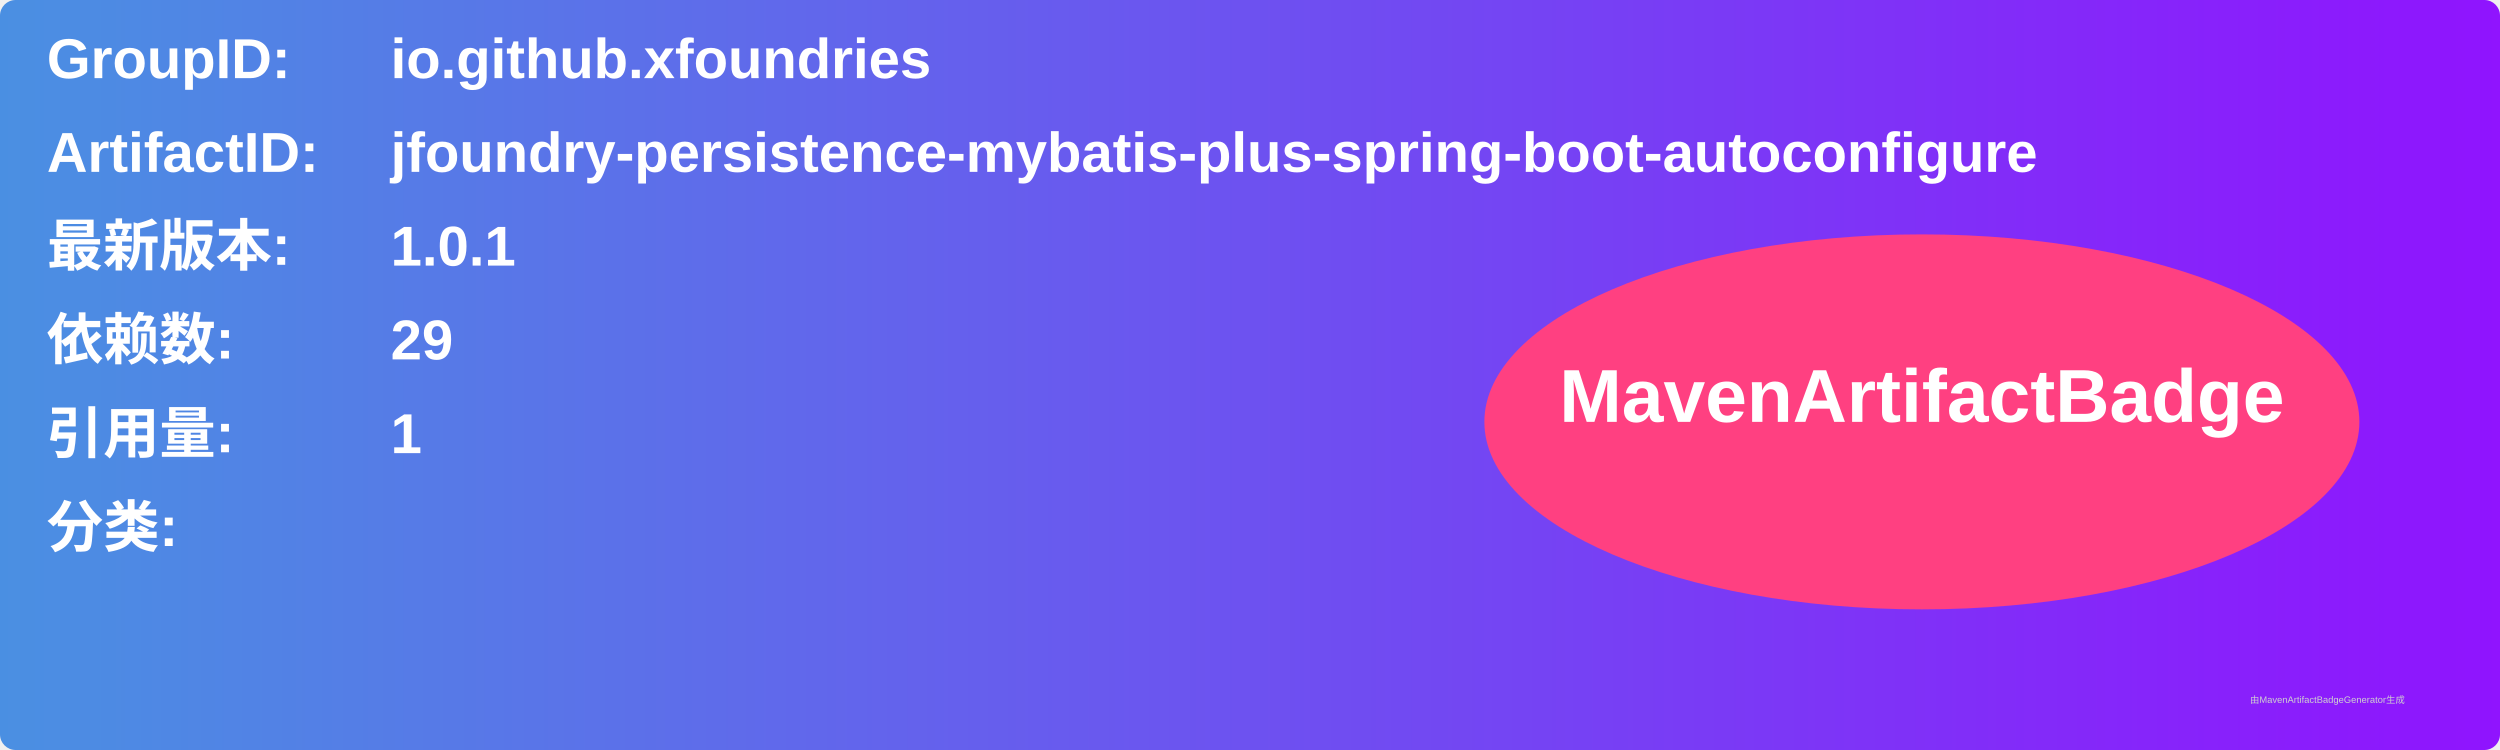
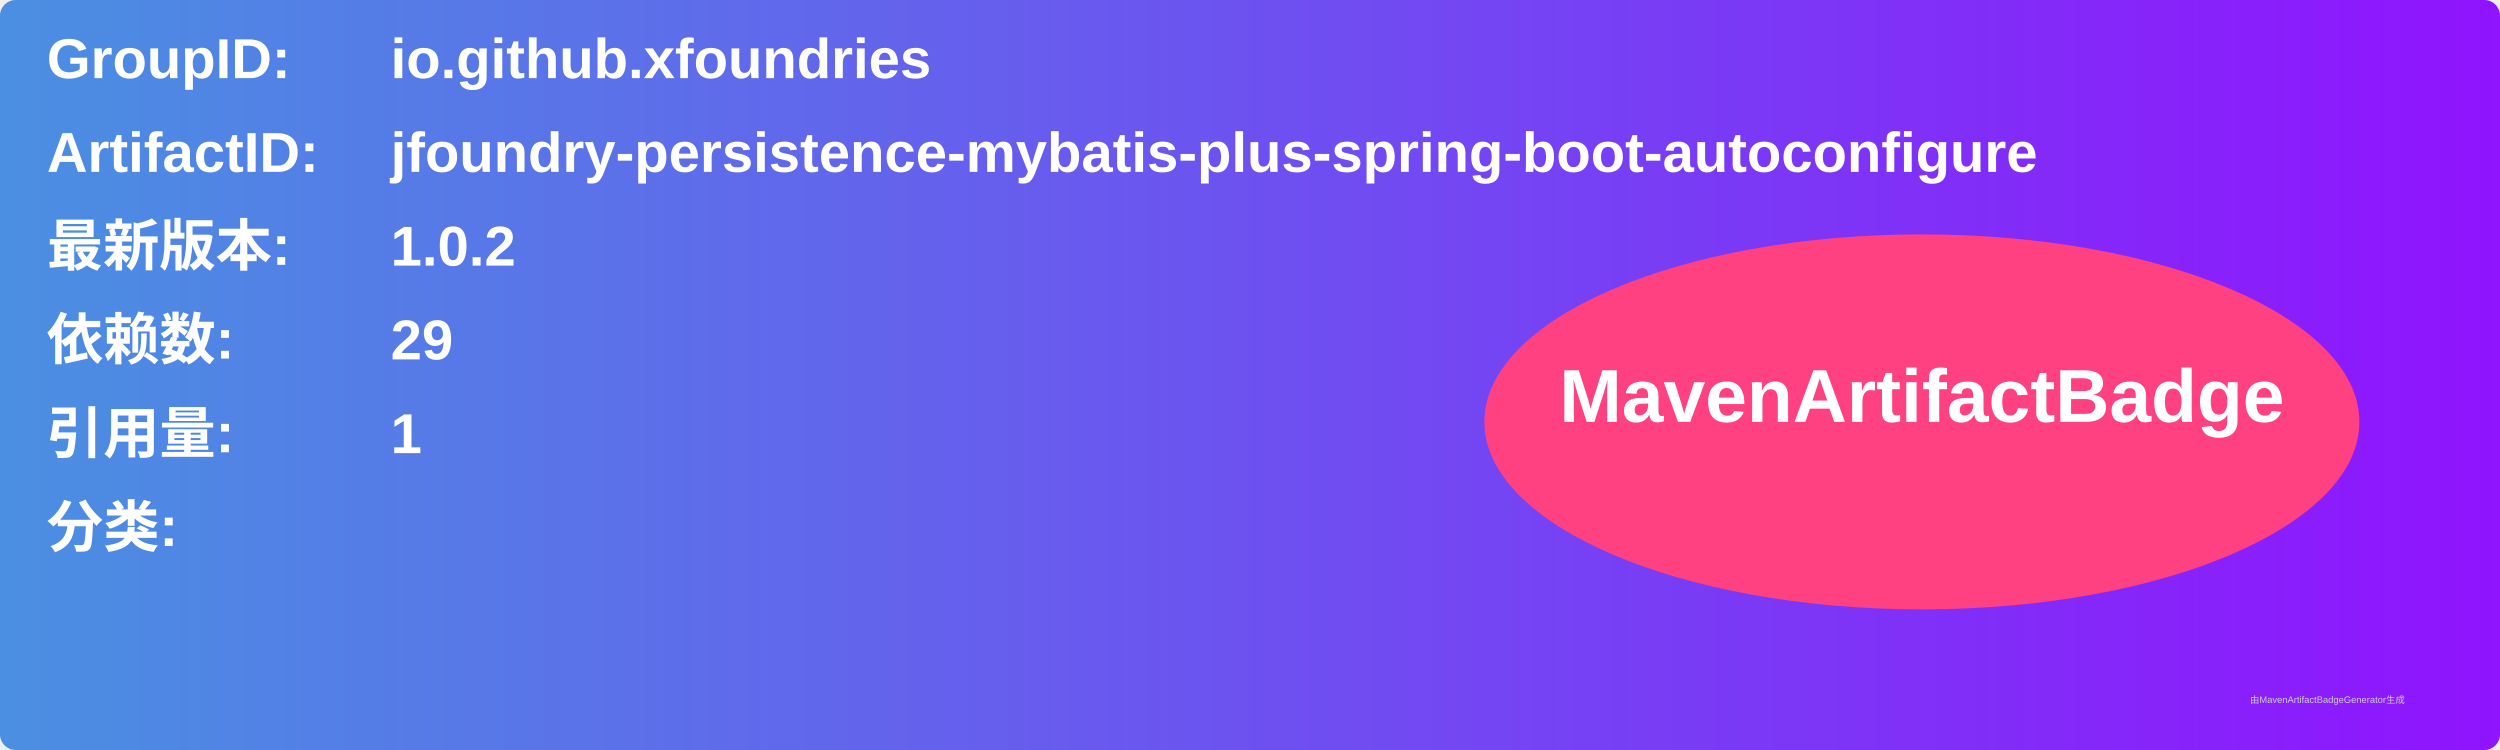
<svg xmlns="http://www.w3.org/2000/svg" width="800" height="240" viewBox="0 0 800 240">
  <linearGradient id="grad" x1="0%" y1="0%" x2="100%" y2="0%">
    <stop offset="0%" stop-color="#4a90e2" />
    <stop offset="100%" stop-color="#9013fe" />
  </linearGradient>
  <rect width="100%" height="100%" rx="5" ry="5" fill="url(#grad)" />
  <g transform="translate(15, 15)">
    <text x="0" y="10" font-family="Arial" font-size="18" fill="white" font-weight="bold" width="260">GroupID:</text>
    <text x="110" y="10" font-family="Arial" font-size="18" fill="white" font-weight="bold" width="460">io.github.xfoundries</text>
    <text x="0" y="40" font-family="Arial" font-size="18" fill="white" font-weight="bold" width="260">ArtifactID:</text>
    <text x="110" y="40" font-family="Arial" font-size="18" fill="white" font-weight="bold" width="460">jfoundry-persistence-mybatis-plus-spring-boot-autoconfigure</text>
    <text x="0" y="70" font-family="Arial" font-size="18" fill="white" font-weight="bold">最新版本:</text>
    <text x="110" y="70" font-family="Arial" font-size="18" fill="white" font-weight="bold">
-       <tspan font-weight="bold">1.0.1</tspan>
+       <tspan font-weight="bold">1.0.2</tspan>
    </text>
    <text x="0" y="100" font-family="Arial" font-size="18" fill="white" font-weight="bold">依赖数: </text>
    <text x="110" y="100" font-family="Arial" font-size="18" fill="white">
      <tspan font-weight="bold">29</tspan>
    </text>
    <text x="0" y="130" font-family="Arial" font-size="18" fill="white" font-weight="bold">引用量: </text>
    <text x="110" y="130" font-family="Arial" font-size="18" fill="white">
      <tspan font-weight="bold">1</tspan>
    </text>
    <text x="0" y="160" font-family="Arial" font-size="18" fill="white" font-weight="bold">分类:</text>
    <text x="10" y="190" font-family="Arial" font-size="10" fill="white">
      <tspan font-weight="bold" />
    </text>
    <ellipse cx="600" cy="120" rx="140" ry="60" fill="#ff4081" />
    <text x="600" y="120" text-anchor="middle" font-family="Arial" font-size="24" fill="white" font-weight="bold">MavenArtifactBadge</text>
  </g>
  <text x="720" y="225" font-family="Arial" font-size="3" fill="#d0d0d0">由MavenArtifactBadgeGenerator生成</text>
</svg>
